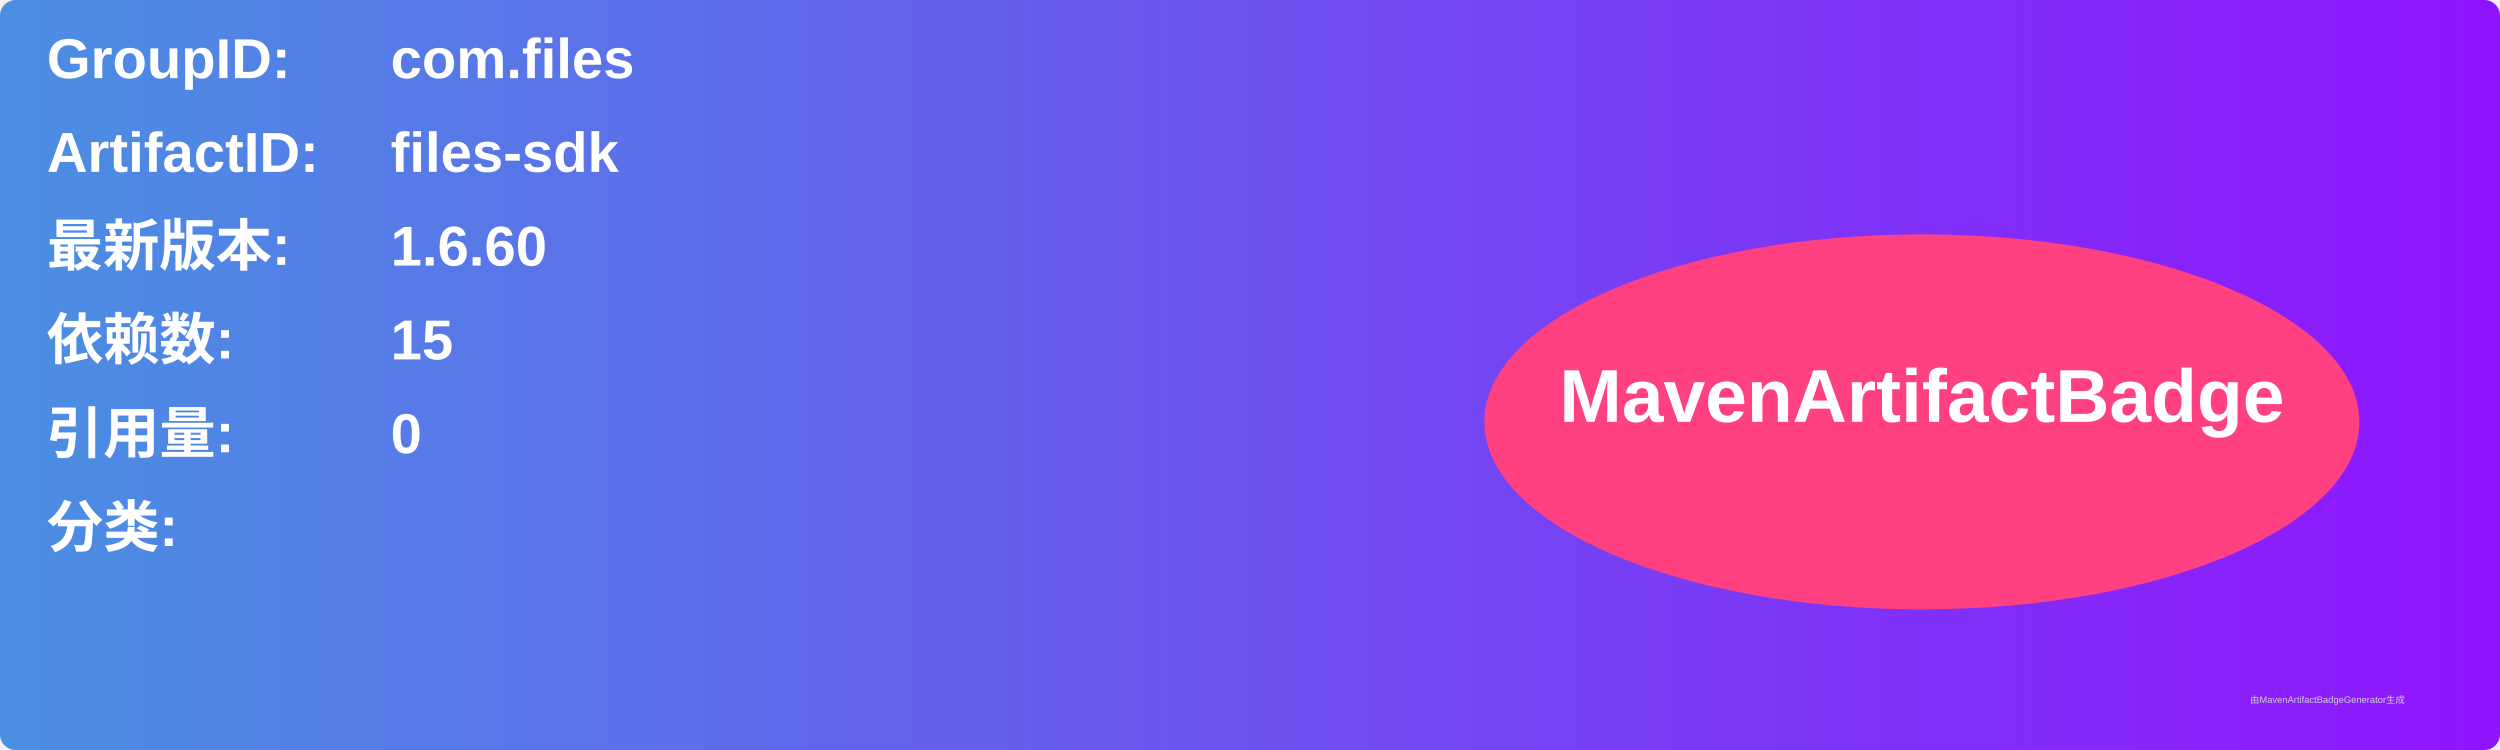
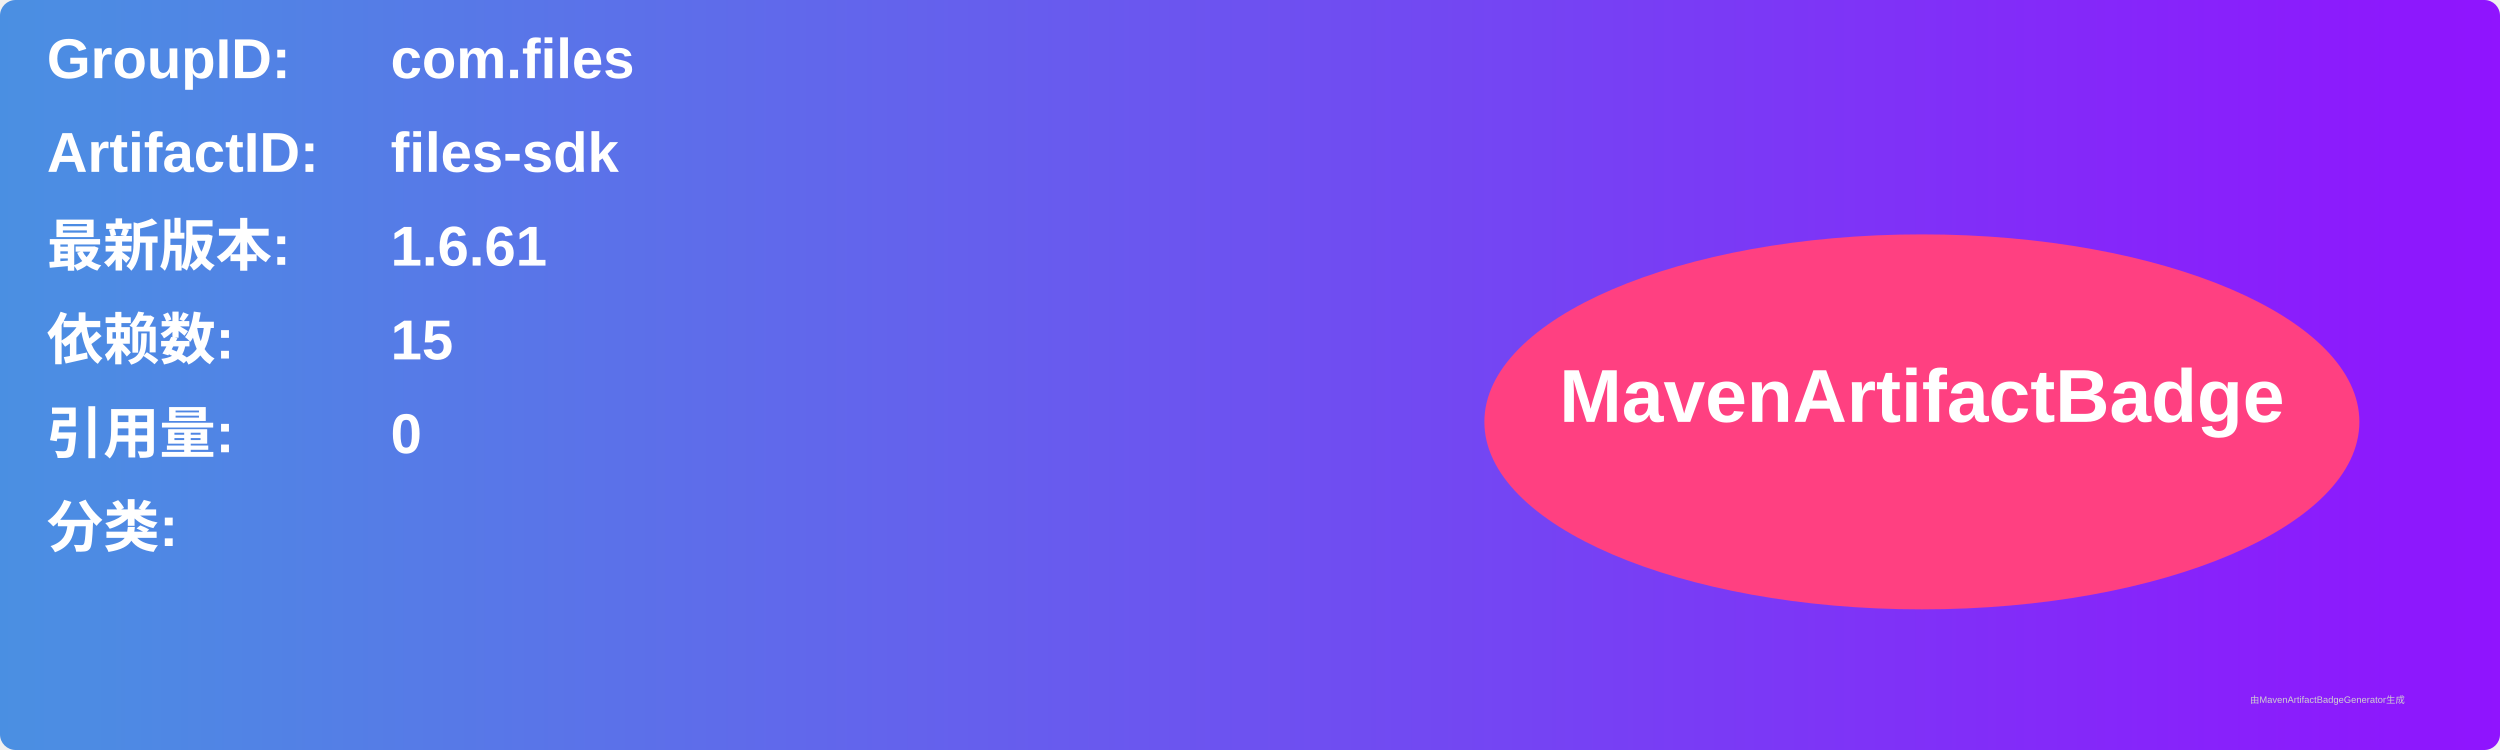
<svg xmlns="http://www.w3.org/2000/svg" width="800" height="240" viewBox="0 0 800 240">
  <linearGradient id="grad" x1="0%" y1="0%" x2="100%" y2="0%">
    <stop offset="0%" stop-color="#4a90e2" />
    <stop offset="100%" stop-color="#9013fe" />
  </linearGradient>
  <rect width="100%" height="100%" rx="5" ry="5" fill="url(#grad)" />
  <g transform="translate(15, 15)">
    <text x="0" y="10" font-family="Arial" font-size="18" fill="white" font-weight="bold" width="260">GroupID:</text>
    <text x="110" y="10" font-family="Arial" font-size="18" fill="white" font-weight="bold" width="460">com.files</text>
    <text x="0" y="40" font-family="Arial" font-size="18" fill="white" font-weight="bold" width="260">ArtifactID:</text>
    <text x="110" y="40" font-family="Arial" font-size="18" fill="white" font-weight="bold" width="460">files-sdk</text>
    <text x="0" y="70" font-family="Arial" font-size="18" fill="white" font-weight="bold">最新版本:</text>
    <text x="110" y="70" font-family="Arial" font-size="18" fill="white" font-weight="bold">
-       <tspan font-weight="bold">1.6.60</tspan>
+       <tspan font-weight="bold">1.6.61</tspan>
    </text>
    <text x="0" y="100" font-family="Arial" font-size="18" fill="white" font-weight="bold">依赖数: </text>
    <text x="110" y="100" font-family="Arial" font-size="18" fill="white">
      <tspan font-weight="bold">15</tspan>
    </text>
    <text x="0" y="130" font-family="Arial" font-size="18" fill="white" font-weight="bold">引用量: </text>
    <text x="110" y="130" font-family="Arial" font-size="18" fill="white">
      <tspan font-weight="bold">0</tspan>
    </text>
    <text x="0" y="160" font-family="Arial" font-size="18" fill="white" font-weight="bold">分类:</text>
    <text x="10" y="190" font-family="Arial" font-size="10" fill="white">
      <tspan font-weight="bold" />
    </text>
    <ellipse cx="600" cy="120" rx="140" ry="60" fill="#ff4081" />
    <text x="600" y="120" text-anchor="middle" font-family="Arial" font-size="24" fill="white" font-weight="bold">MavenArtifactBadge</text>
  </g>
  <text x="720" y="225" font-family="Arial" font-size="3" fill="#d0d0d0">由MavenArtifactBadgeGenerator生成</text>
</svg>
